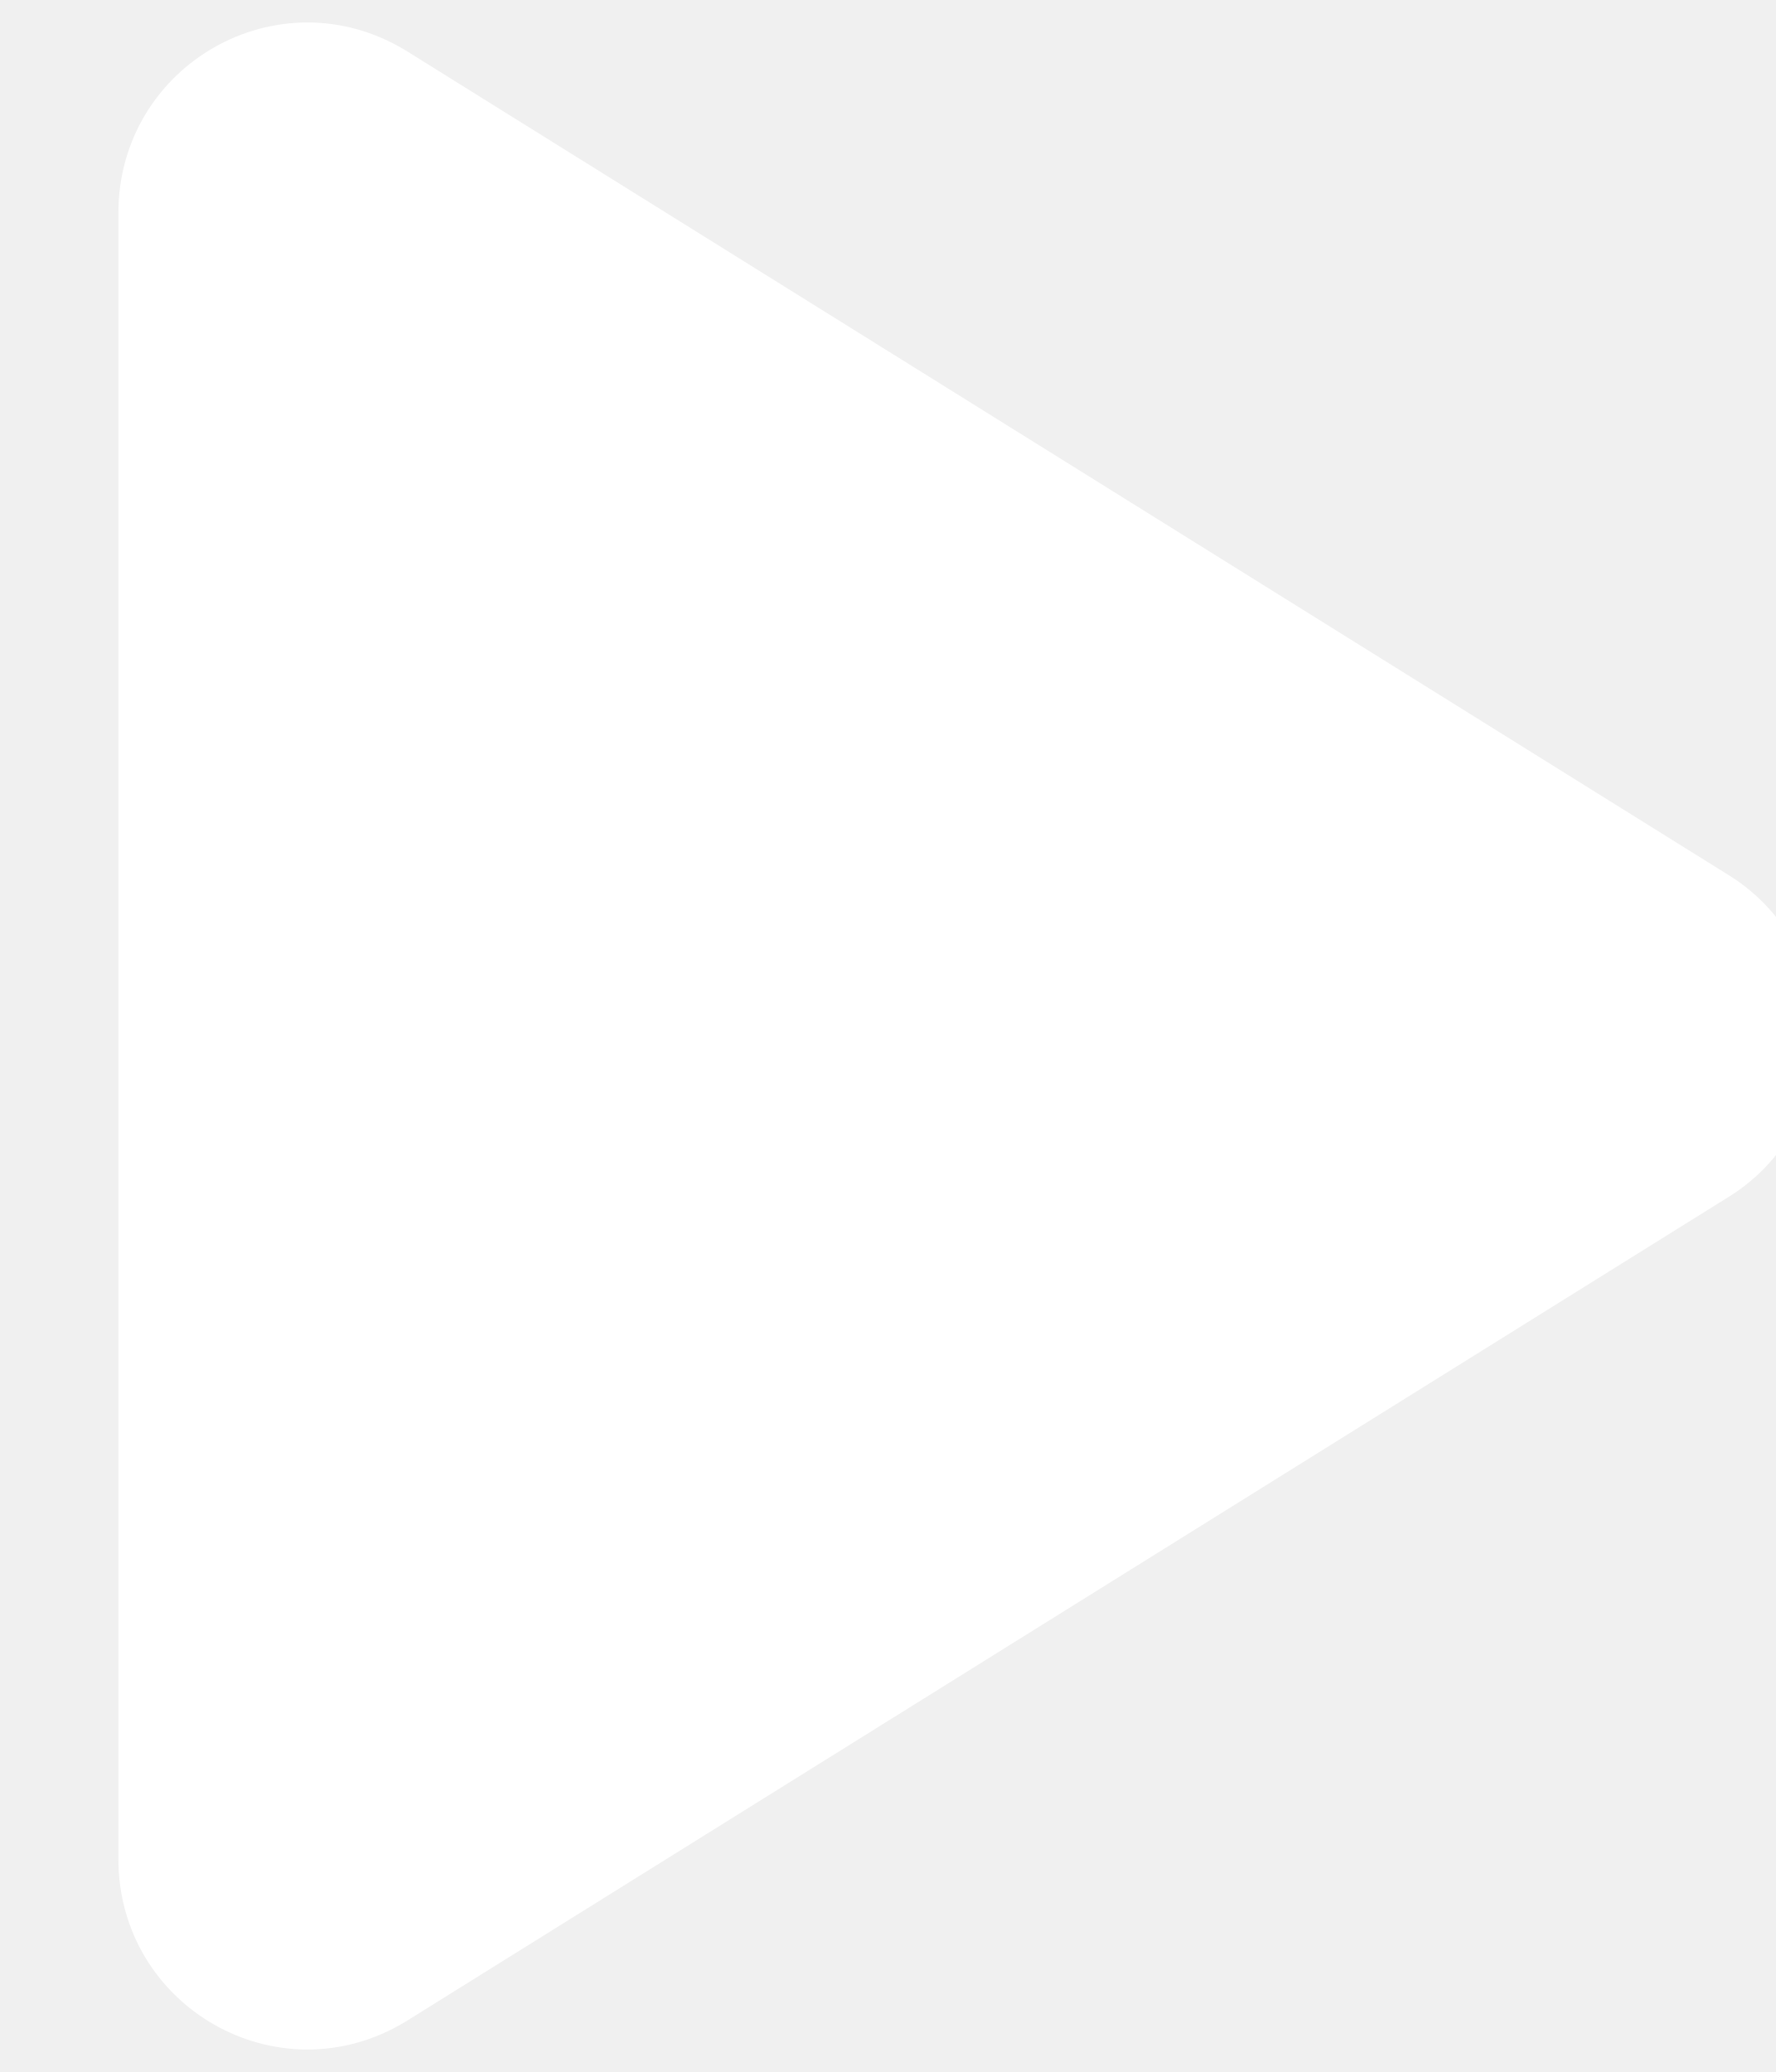
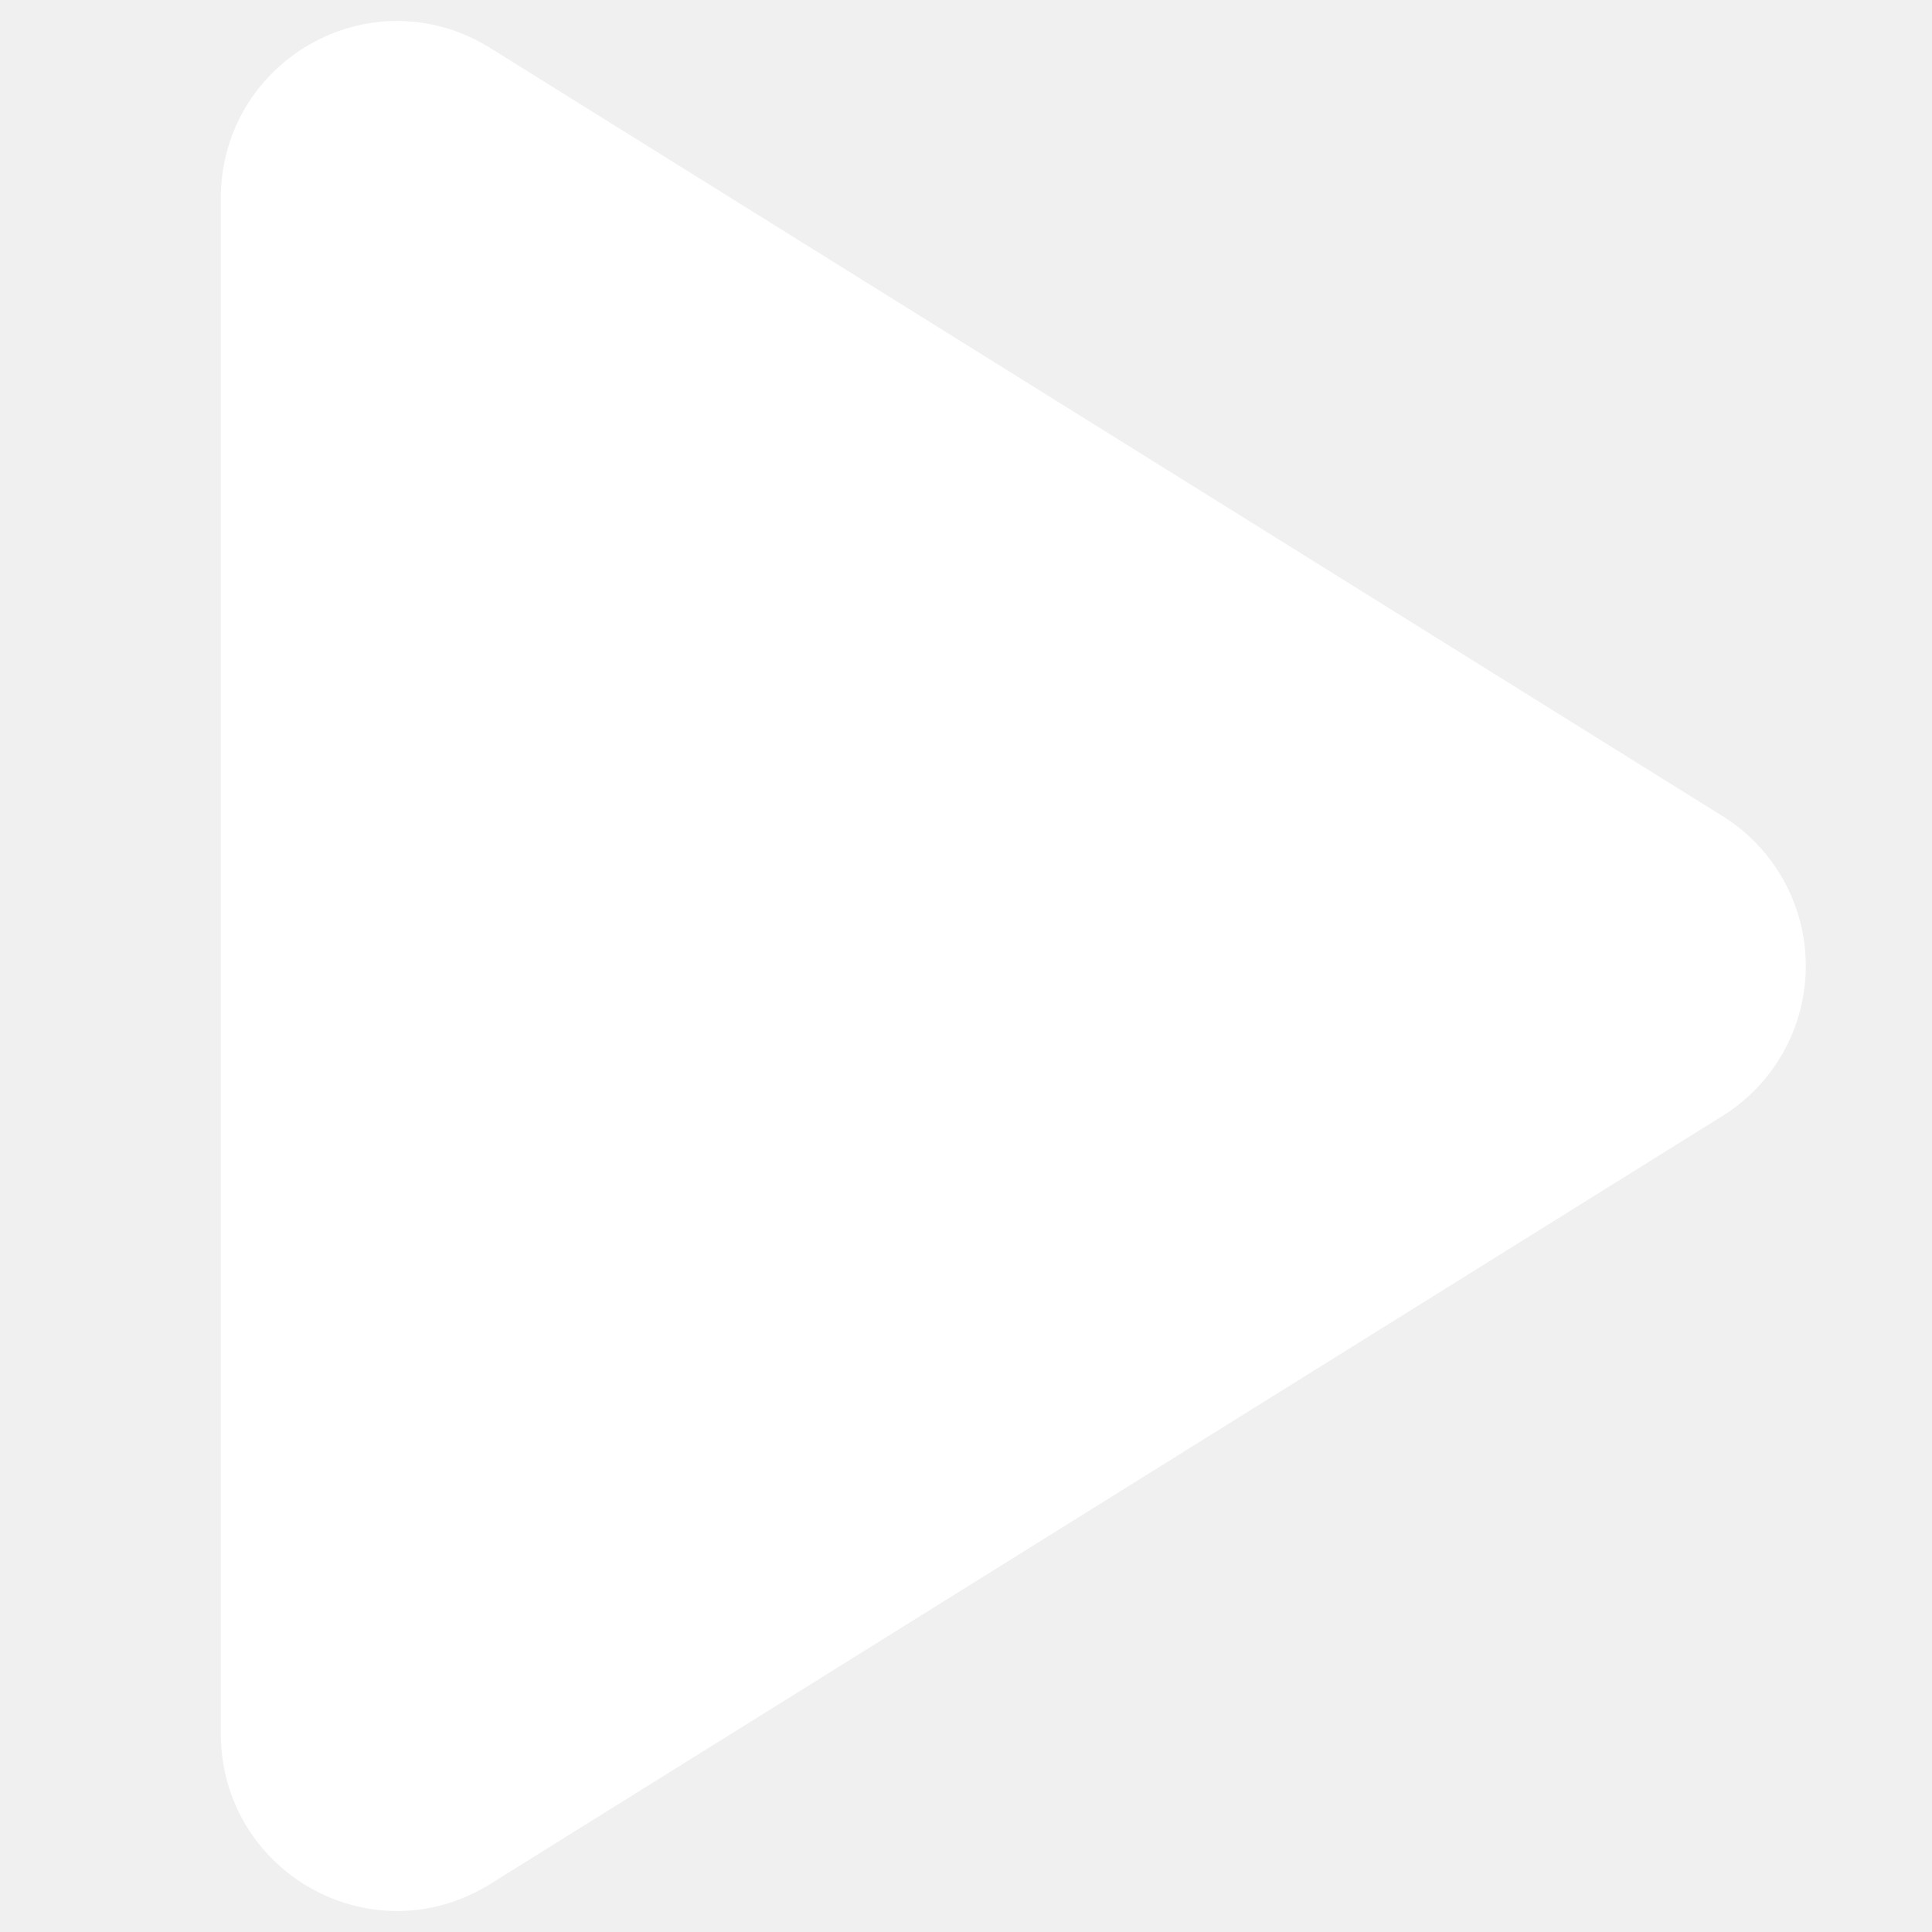
- <svg xmlns="http://www.w3.org/2000/svg" viewBox="0 0 60 70" fill="#fff">
+ <svg xmlns="http://www.w3.org/2000/svg" viewBox="-4 0 70 70" fill="#fff">
  <path d="M4 7.2v55.6c0 5 5.4 8.1 9.7 5.5l44.6-27.8a6.4 6.4 0 0 0 0-11L13.7 1.7C9.4-.9 4 2.2 4 7.2z" />
</svg>
